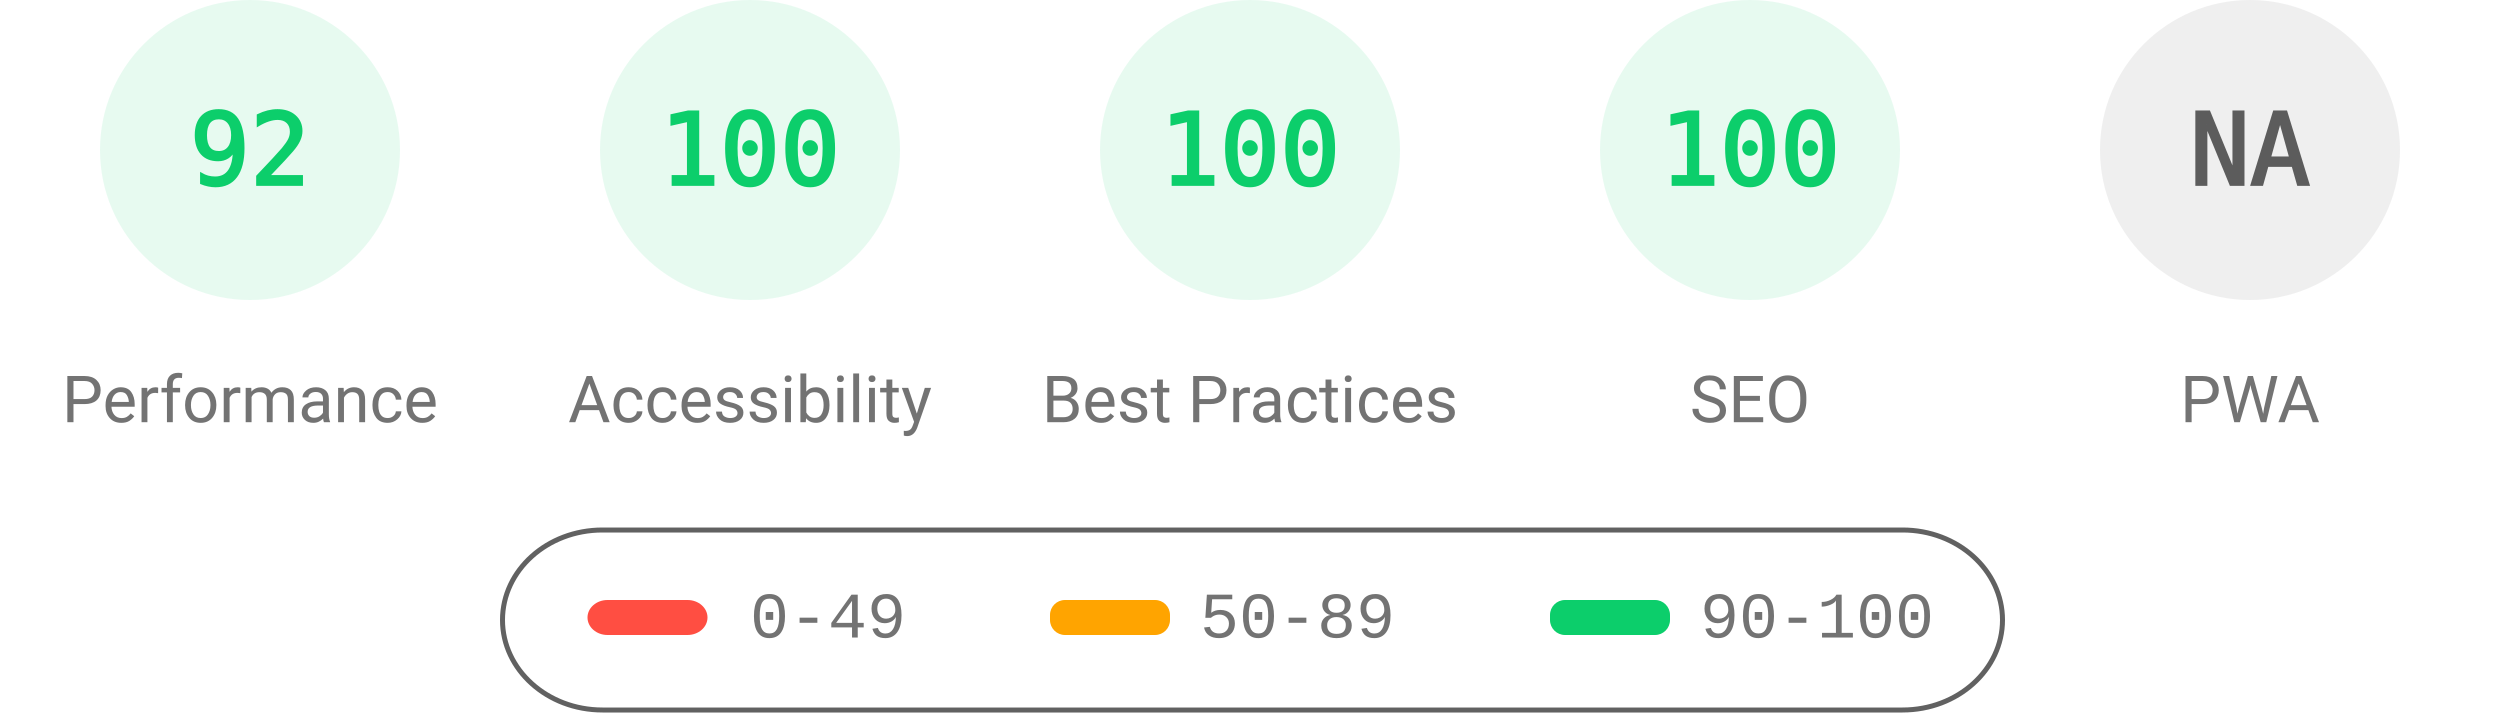
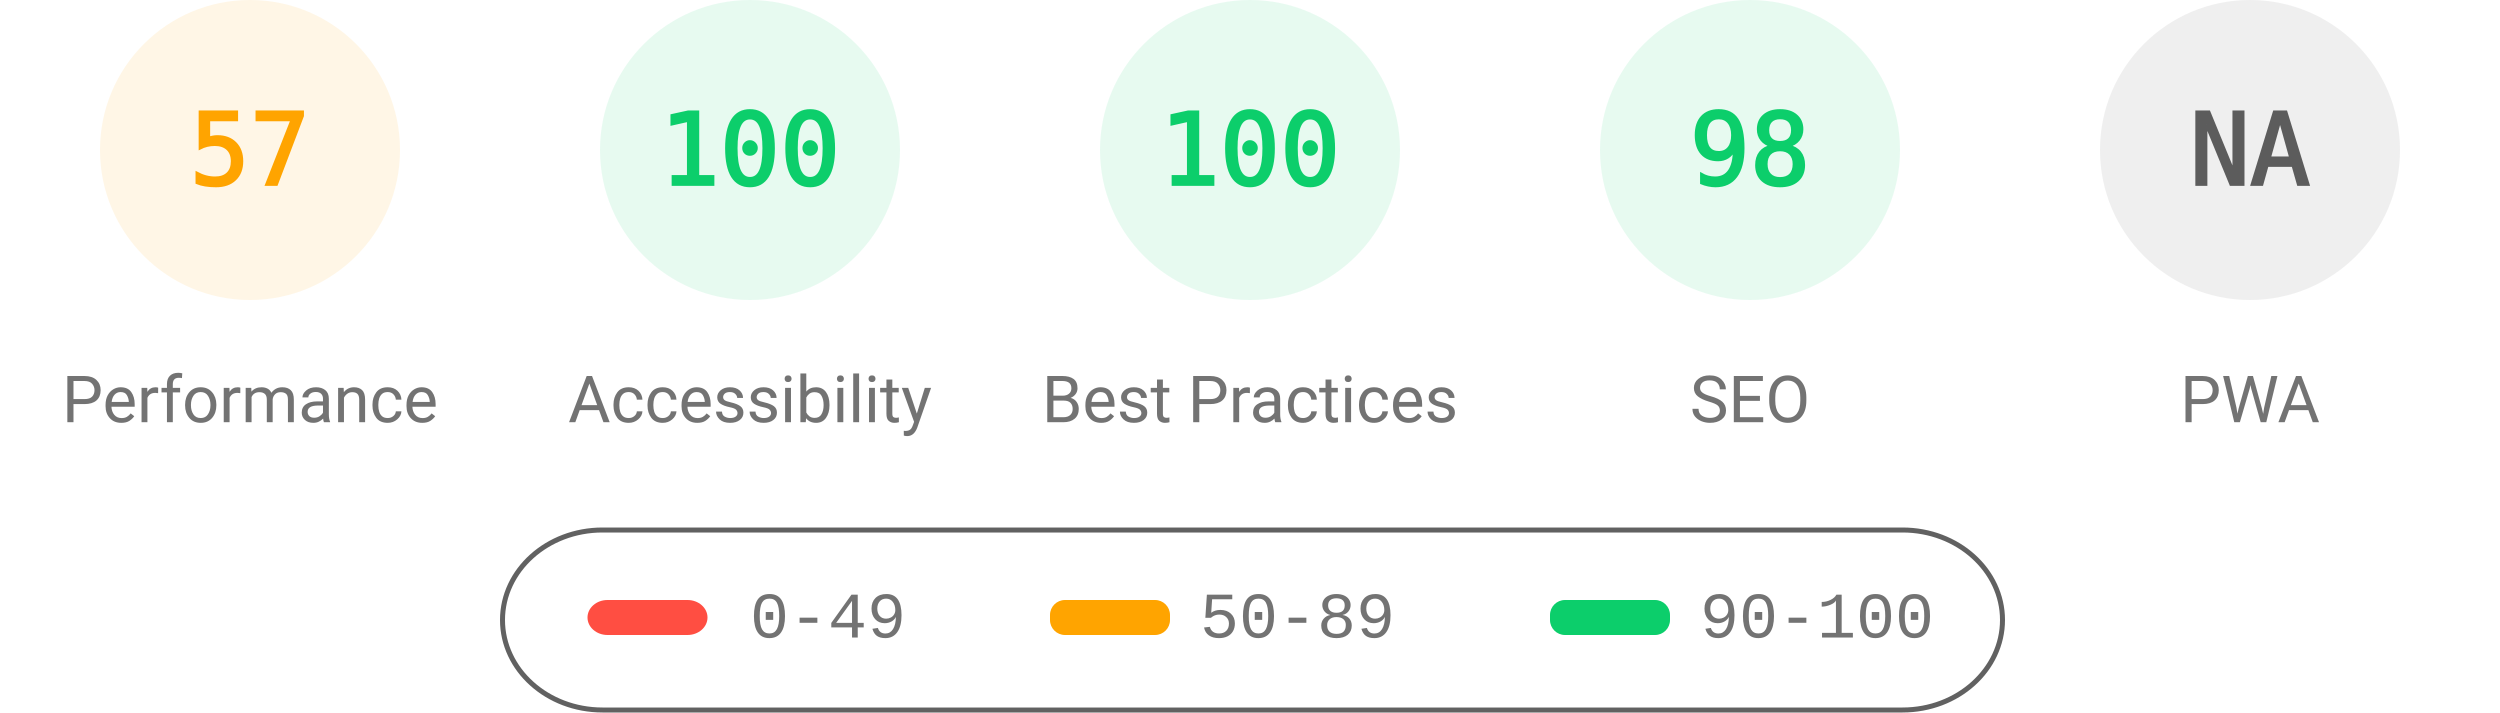
<svg xmlns="http://www.w3.org/2000/svg" fill="none" width="1000" height="285">
  <style>.gauge-base{opacity:.1}.gauge-arc{fill:none;animation-delay:250ms;stroke-linecap:round;transform:rotate(-90deg);transform-origin:100px 60px;animation:load-gauge 1s ease forwards}.guage-text{font-size:40px;font-family:monospace;text-align:center}.guage-red{color:#ff4e42;fill:#ff4e42;stroke:#ff4e42}.guage-orange{color:#ffa400;fill:#ffa400;stroke:#ffa400}.guage-green{color:#0cce6b;fill:#0cce6b;stroke:#0cce6b}.guage-undefined{color:#5c5c5c;fill:#5c5c5c;stroke:#5c5c5c}.guage-title{color:#737373;fill:#737373;stroke:none;font-size:26px;line-height:26px;font-family:Roboto,Halvetica,Arial,sans-serif}@keyframes load-gauge{from{stroke-dasharray:0 352.858}}</style>
-   <svg class="guage-div guage-perf guage-green" viewBox="0 0 200 200" width="200" height="200">
+   <svg class="guage-div guage-perf guage-orange" viewBox="0 0 200 200" width="200" height="200">
    <circle class="gauge-base" r="56" cx="100" cy="60" stroke-width="8" />
-     <circle class="gauge-arc guage-arc-1" r="56" cx="100" cy="60" stroke-width="8" style="stroke-dasharray:323.709,351.858" />
-     <text class="guage-text" x="100" y="60" alignment-baseline="central" dominant-baseline="central" text-anchor="middle">92</text>
+     <circle class="gauge-arc guage-arc-1" r="56" cx="100" cy="60" stroke-width="8" style="stroke-dasharray:200.559,351.858" />
+     <text class="guage-text" x="100" y="60" alignment-baseline="central" dominant-baseline="central" text-anchor="middle">57</text>
    <text class="guage-title" x="100" y="160" alignment-baseline="central" dominant-baseline="central" text-anchor="middle">Performance</text>
  </svg>
  <svg class="guage-div guage-acc guage-green" viewBox="0 0 200 200" width="200" height="200" x="200">
    <circle class="gauge-base" r="56" cx="100" cy="60" stroke-width="8" />
    <circle class="gauge-arc guage-arc-2" r="56" cx="100" cy="60" stroke-width="8" style="stroke-dasharray:351.858,351.858" />
    <text class="guage-text" x="100" y="60" alignment-baseline="central" dominant-baseline="central" text-anchor="middle">100</text>
    <text class="guage-title" x="100" y="160" alignment-baseline="central" dominant-baseline="central" text-anchor="middle">Accessibility</text>
  </svg>
  <svg class="guage-div guage-best guage-green" viewBox="0 0 200 200" width="200" height="200" x="400">
    <circle class="gauge-base" r="56" cx="100" cy="60" stroke-width="8" />
    <circle class="gauge-arc guage-arc-3" r="56" cx="100" cy="60" stroke-width="8" style="stroke-dasharray:351.858,351.858" />
    <text class="guage-text" x="100" y="60" alignment-baseline="central" dominant-baseline="central" text-anchor="middle">100</text>
    <text class="guage-title" x="100" y="160" alignment-baseline="central" dominant-baseline="central" text-anchor="middle">Best Practices</text>
  </svg>
  <svg class="guage-div guage-seo guage-green" viewBox="0 0 200 200" width="200" height="200" x="600">
    <circle class="gauge-base" r="56" cx="100" cy="60" stroke-width="8" />
-     <circle class="gauge-arc guage-arc-4" r="56" cx="100" cy="60" stroke-width="8" style="stroke-dasharray:351.858,351.858" />
-     <text class="guage-text" x="100" y="60" alignment-baseline="central" dominant-baseline="central" text-anchor="middle">100</text>
+     <circle class="gauge-arc guage-arc-4" r="56" cx="100" cy="60" stroke-width="8" style="stroke-dasharray:344.821,351.858" />
+     <text class="guage-text" x="100" y="60" alignment-baseline="central" dominant-baseline="central" text-anchor="middle">98</text>
    <text class="guage-title" x="100" y="160" alignment-baseline="central" dominant-baseline="central" text-anchor="middle">SEO</text>
  </svg>
  <svg class="guage-div guage-pwa guage-undefined" viewBox="0 0 200 200" width="200" height="200" x="800">
    <circle class="gauge-base" r="56" cx="100" cy="60" stroke-width="8" />
    <circle class="gauge-arc guage-arc-4" r="56" cx="100" cy="60" stroke-width="8" style="stroke-dasharray:351.858,351.858" />
    <text class="guage-text" x="100" y="60" alignment-baseline="central" dominant-baseline="central" text-anchor="middle">NA</text>
    <text class="guage-title" x="100" y="160" alignment-baseline="central" dominant-baseline="central" text-anchor="middle">PWA</text>
  </svg>
  <svg width="604" height="76" x="200" y="210">
    <path fill="none" id="canvas_background" d="M-1-1h604v80H-1z" />
    <rect fill-opacity="0" stroke="#616161" stroke-width="2" rx="40" id="svg_2" height="72" width="600" y="2" x="1" fill="#000" />
    <rect stroke="#000" rx="8" id="svg_3" height="14" width="48" y="30" x="35" stroke-opacity="null" stroke-width="0" fill="#ff4e42" />
    <rect stroke="#000" rx="6" id="svg_4" height="14" width="48" y="30" x="220" stroke-opacity="null" stroke-width="0" fill="#ffa400" />
    <rect stroke="#000" rx="6" id="svg_5" height="14" width="48" y="30" x="420" stroke-opacity="null" stroke-width="0" fill="#0cce6b" />
    <text xml:space="preserve" text-anchor="start" font-family="'Courier New', Courier, monospace" font-size="26" id="svg_6" y="45" x="100" stroke-opacity="null" stroke-width="0" stroke="#000" fill="#737373">0-49</text>
    <text xml:space="preserve" text-anchor="start" font-family="'Courier New', Courier, monospace" font-size="26" id="svg_7" y="45" x="280" stroke-opacity="null" stroke-width="0" stroke="#000" fill="#737373">50-89</text>
    <text xml:space="preserve" text-anchor="start" font-family="'Courier New', Courier, monospace" font-size="26" id="svg_8" y="45" x="480" stroke-opacity="null" stroke-width="0" stroke="#000" fill="#737373">90-100</text>
  </svg>
</svg>
